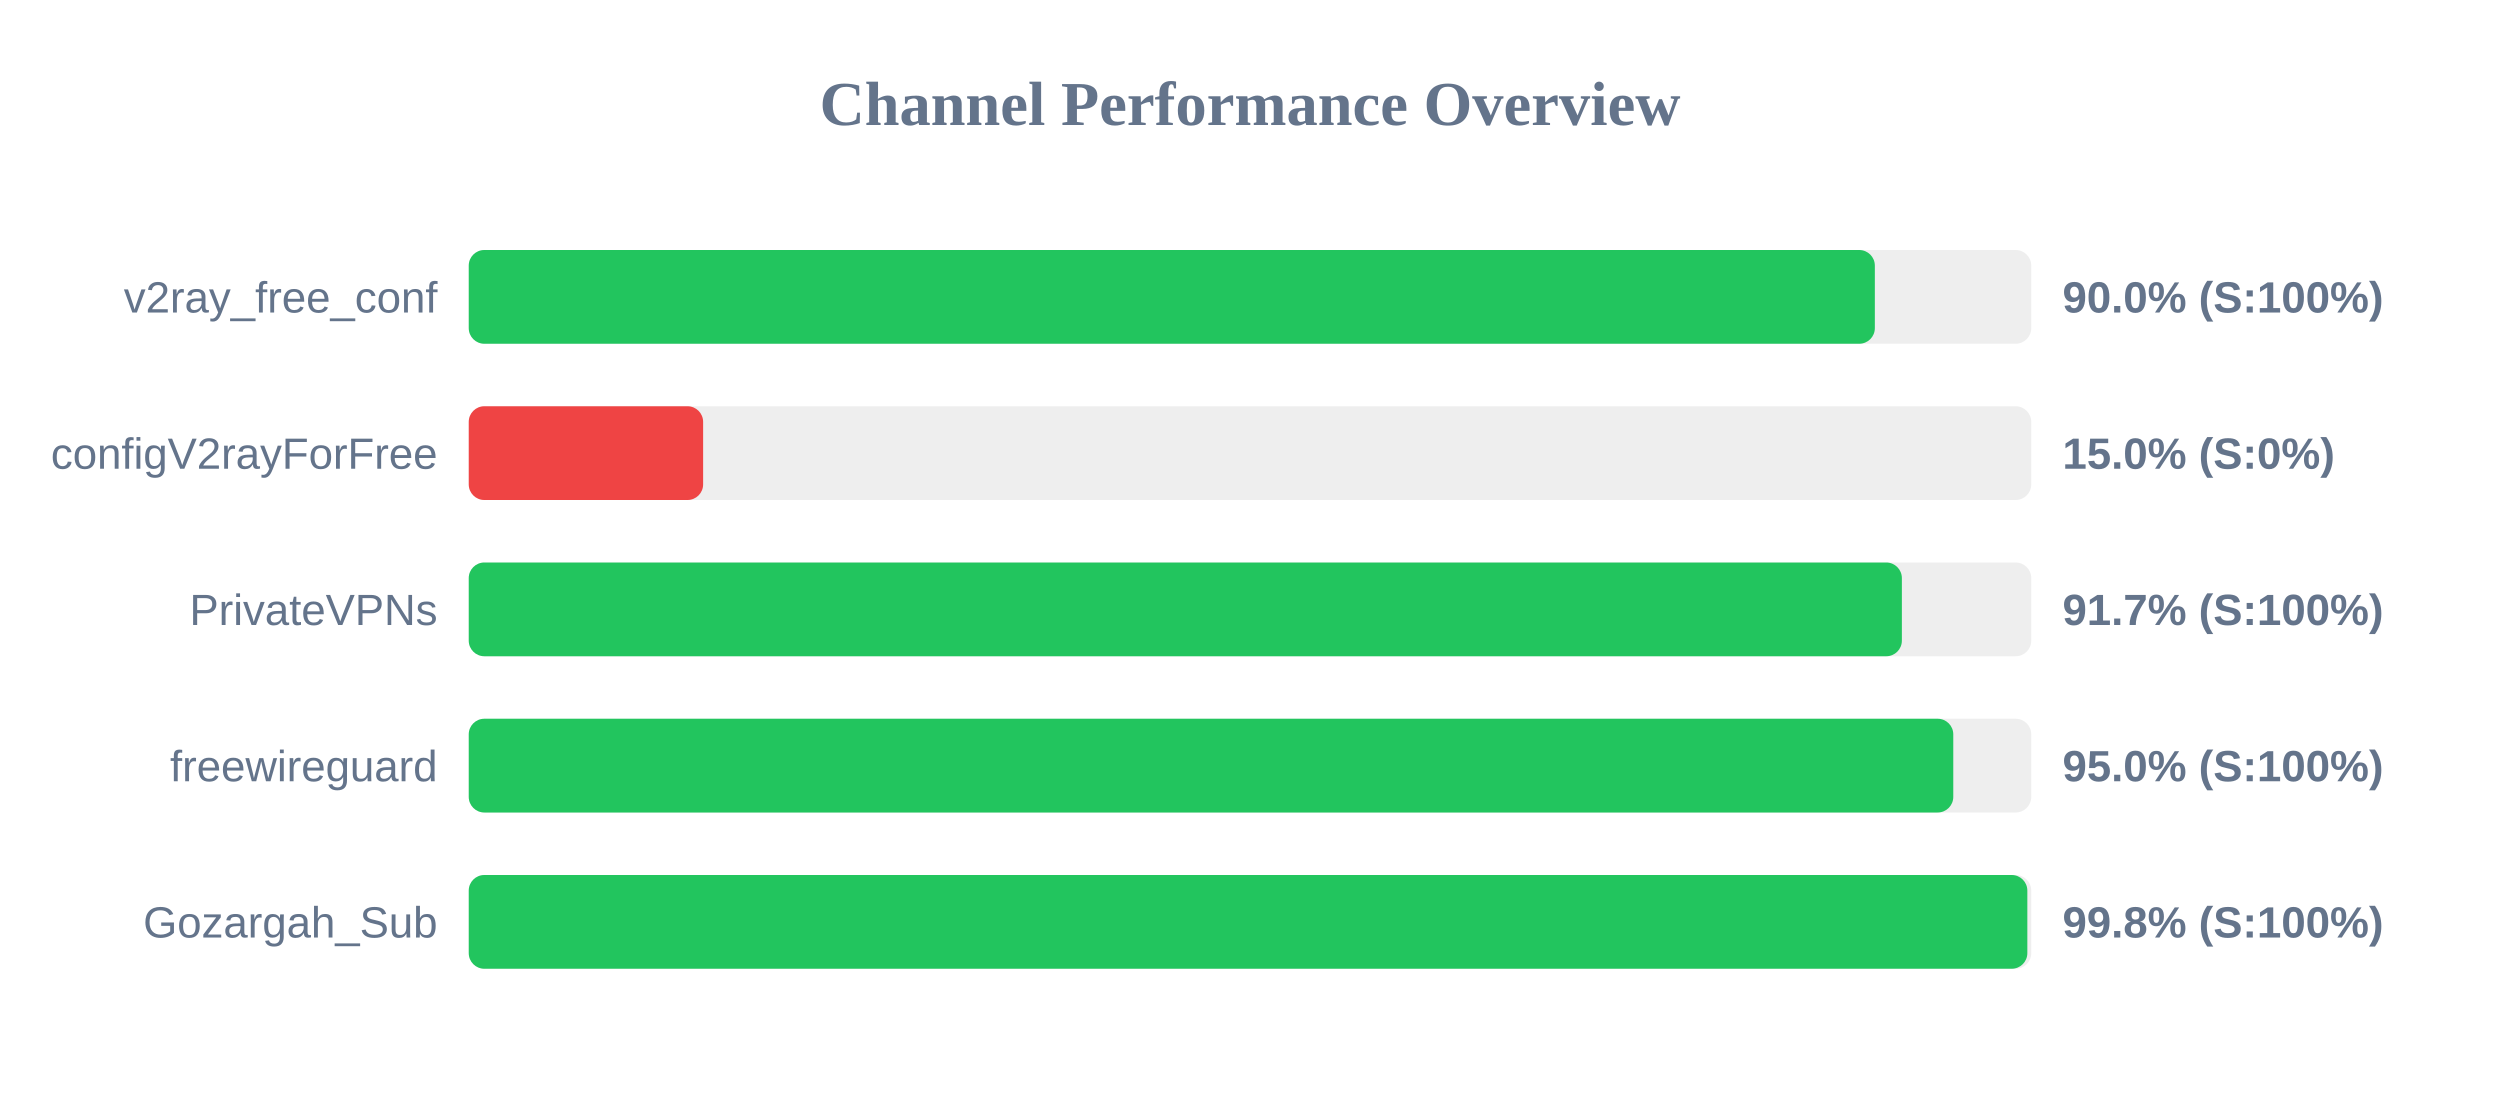
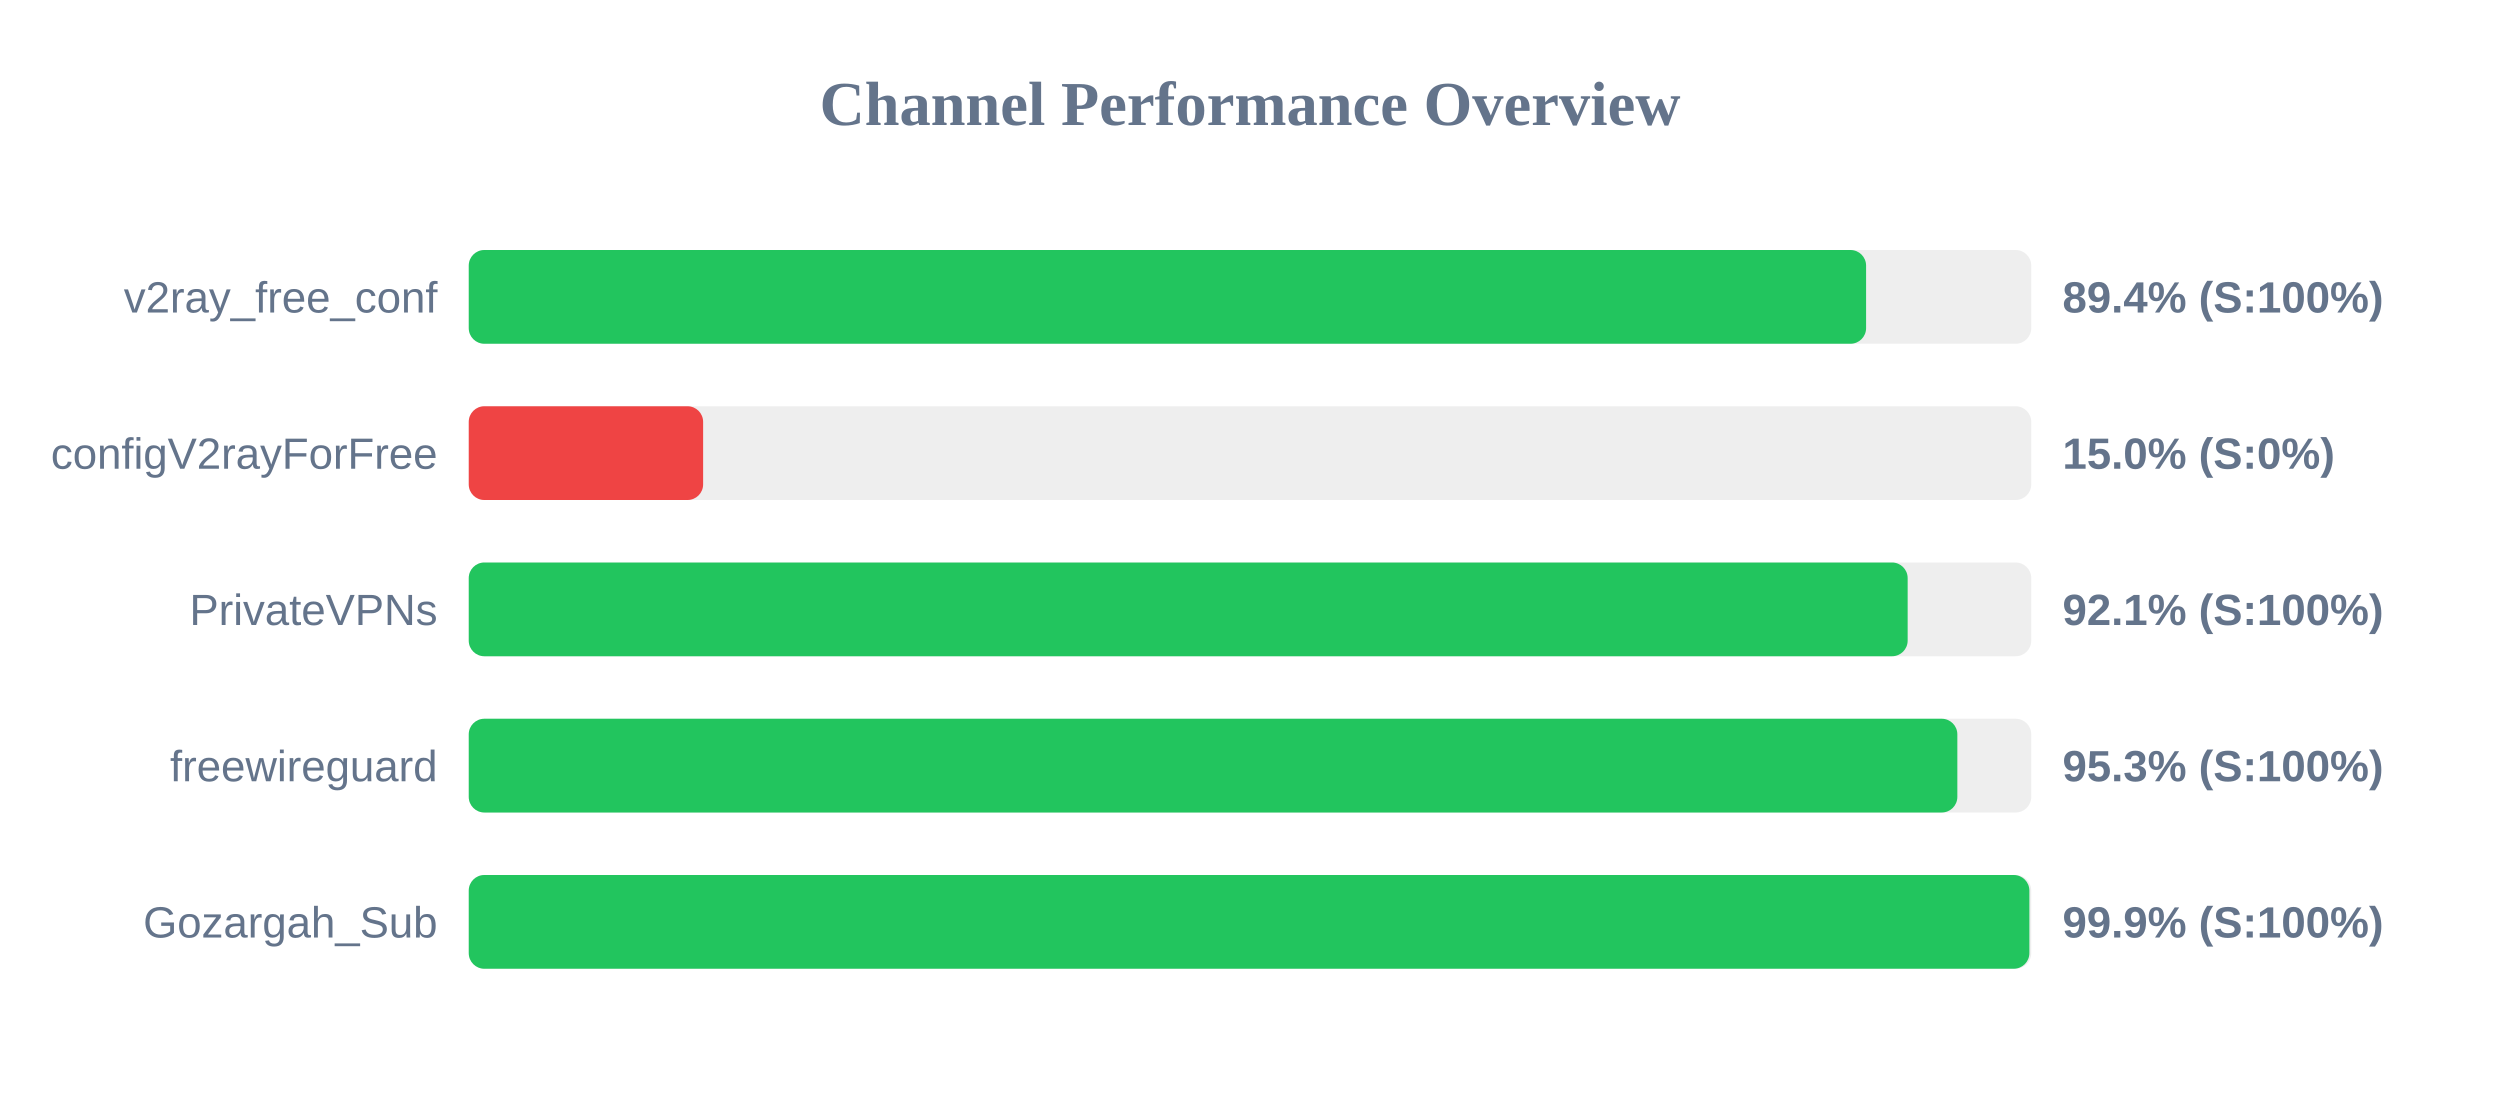
<svg xmlns="http://www.w3.org/2000/svg" width="800" height="350" version="1.1">
  <style>
        .row { font: 14px Arial; fill: #64748b; }
        .score { font: bold 14px Arial; fill: #64748b; }
    </style>
  <text x="400" y="40" text-anchor="middle" font-size="20px" font-weight="bold" fill="#64748b">Channel Performance Overview</text>
  <rect x="150" y="80" width="500" height="30" fill="#eee" rx="5" />
-   <rect x="150" y="80" width="449.95" height="30" fill="#22c55e" rx="5" />
+   <rect x="150" y="80" width="447.15" height="30" fill="#22c55e" rx="5" />
  <text x="140" y="100" text-anchor="end" class="row">v2ray_free_conf</text>
-   <text x="660" y="100" text-anchor="start" class="score">90.0% (S:100%)</text>
+   <text x="660" y="100" text-anchor="start" class="score">89.4% (S:100%)</text>
  <rect x="150" y="130" width="500" height="30" fill="#eee" rx="5" />
  <rect x="150" y="130" width="75.0" height="30" fill="#ef4444" rx="5" />
  <text x="140" y="150" text-anchor="end" class="row">configV2rayForFree</text>
  <text x="660" y="150" text-anchor="start" class="score">15.0% (S:0%)</text>
  <rect x="150" y="180" width="500" height="30" fill="#eee" rx="5" />
-   <rect x="150" y="180" width="458.6" height="30" fill="#22c55e" rx="5" />
+   <rect x="150" y="180" width="460.45" height="30" fill="#22c55e" rx="5" />
  <text x="140" y="200" text-anchor="end" class="row">PrivateVPNs</text>
-   <text x="660" y="200" text-anchor="start" class="score">91.7% (S:100%)</text>
+   <text x="660" y="200" text-anchor="start" class="score">92.1% (S:100%)</text>
  <rect x="150" y="230" width="500" height="30" fill="#eee" rx="5" />
-   <rect x="150" y="230" width="475.05" height="30" fill="#22c55e" rx="5" />
+   <rect x="150" y="230" width="476.35" height="30" fill="#22c55e" rx="5" />
  <text x="140" y="250" text-anchor="end" class="row">freewireguard</text>
-   <text x="660" y="250" text-anchor="start" class="score">95.0% (S:100%)</text>
+   <text x="660" y="250" text-anchor="start" class="score">95.3% (S:100%)</text>
  <rect x="150" y="280" width="500" height="30" fill="#eee" rx="5" />
-   <rect x="150" y="280" width="498.75" height="30" fill="#22c55e" rx="5" />
+   <rect x="150" y="280" width="499.4" height="30" fill="#22c55e" rx="5" />
  <text x="140" y="300" text-anchor="end" class="row">Gozargah_Sub</text>
-   <text x="660" y="300" text-anchor="start" class="score">99.8% (S:100%)</text>
+   <text x="660" y="300" text-anchor="start" class="score">99.9% (S:100%)</text>
</svg>
